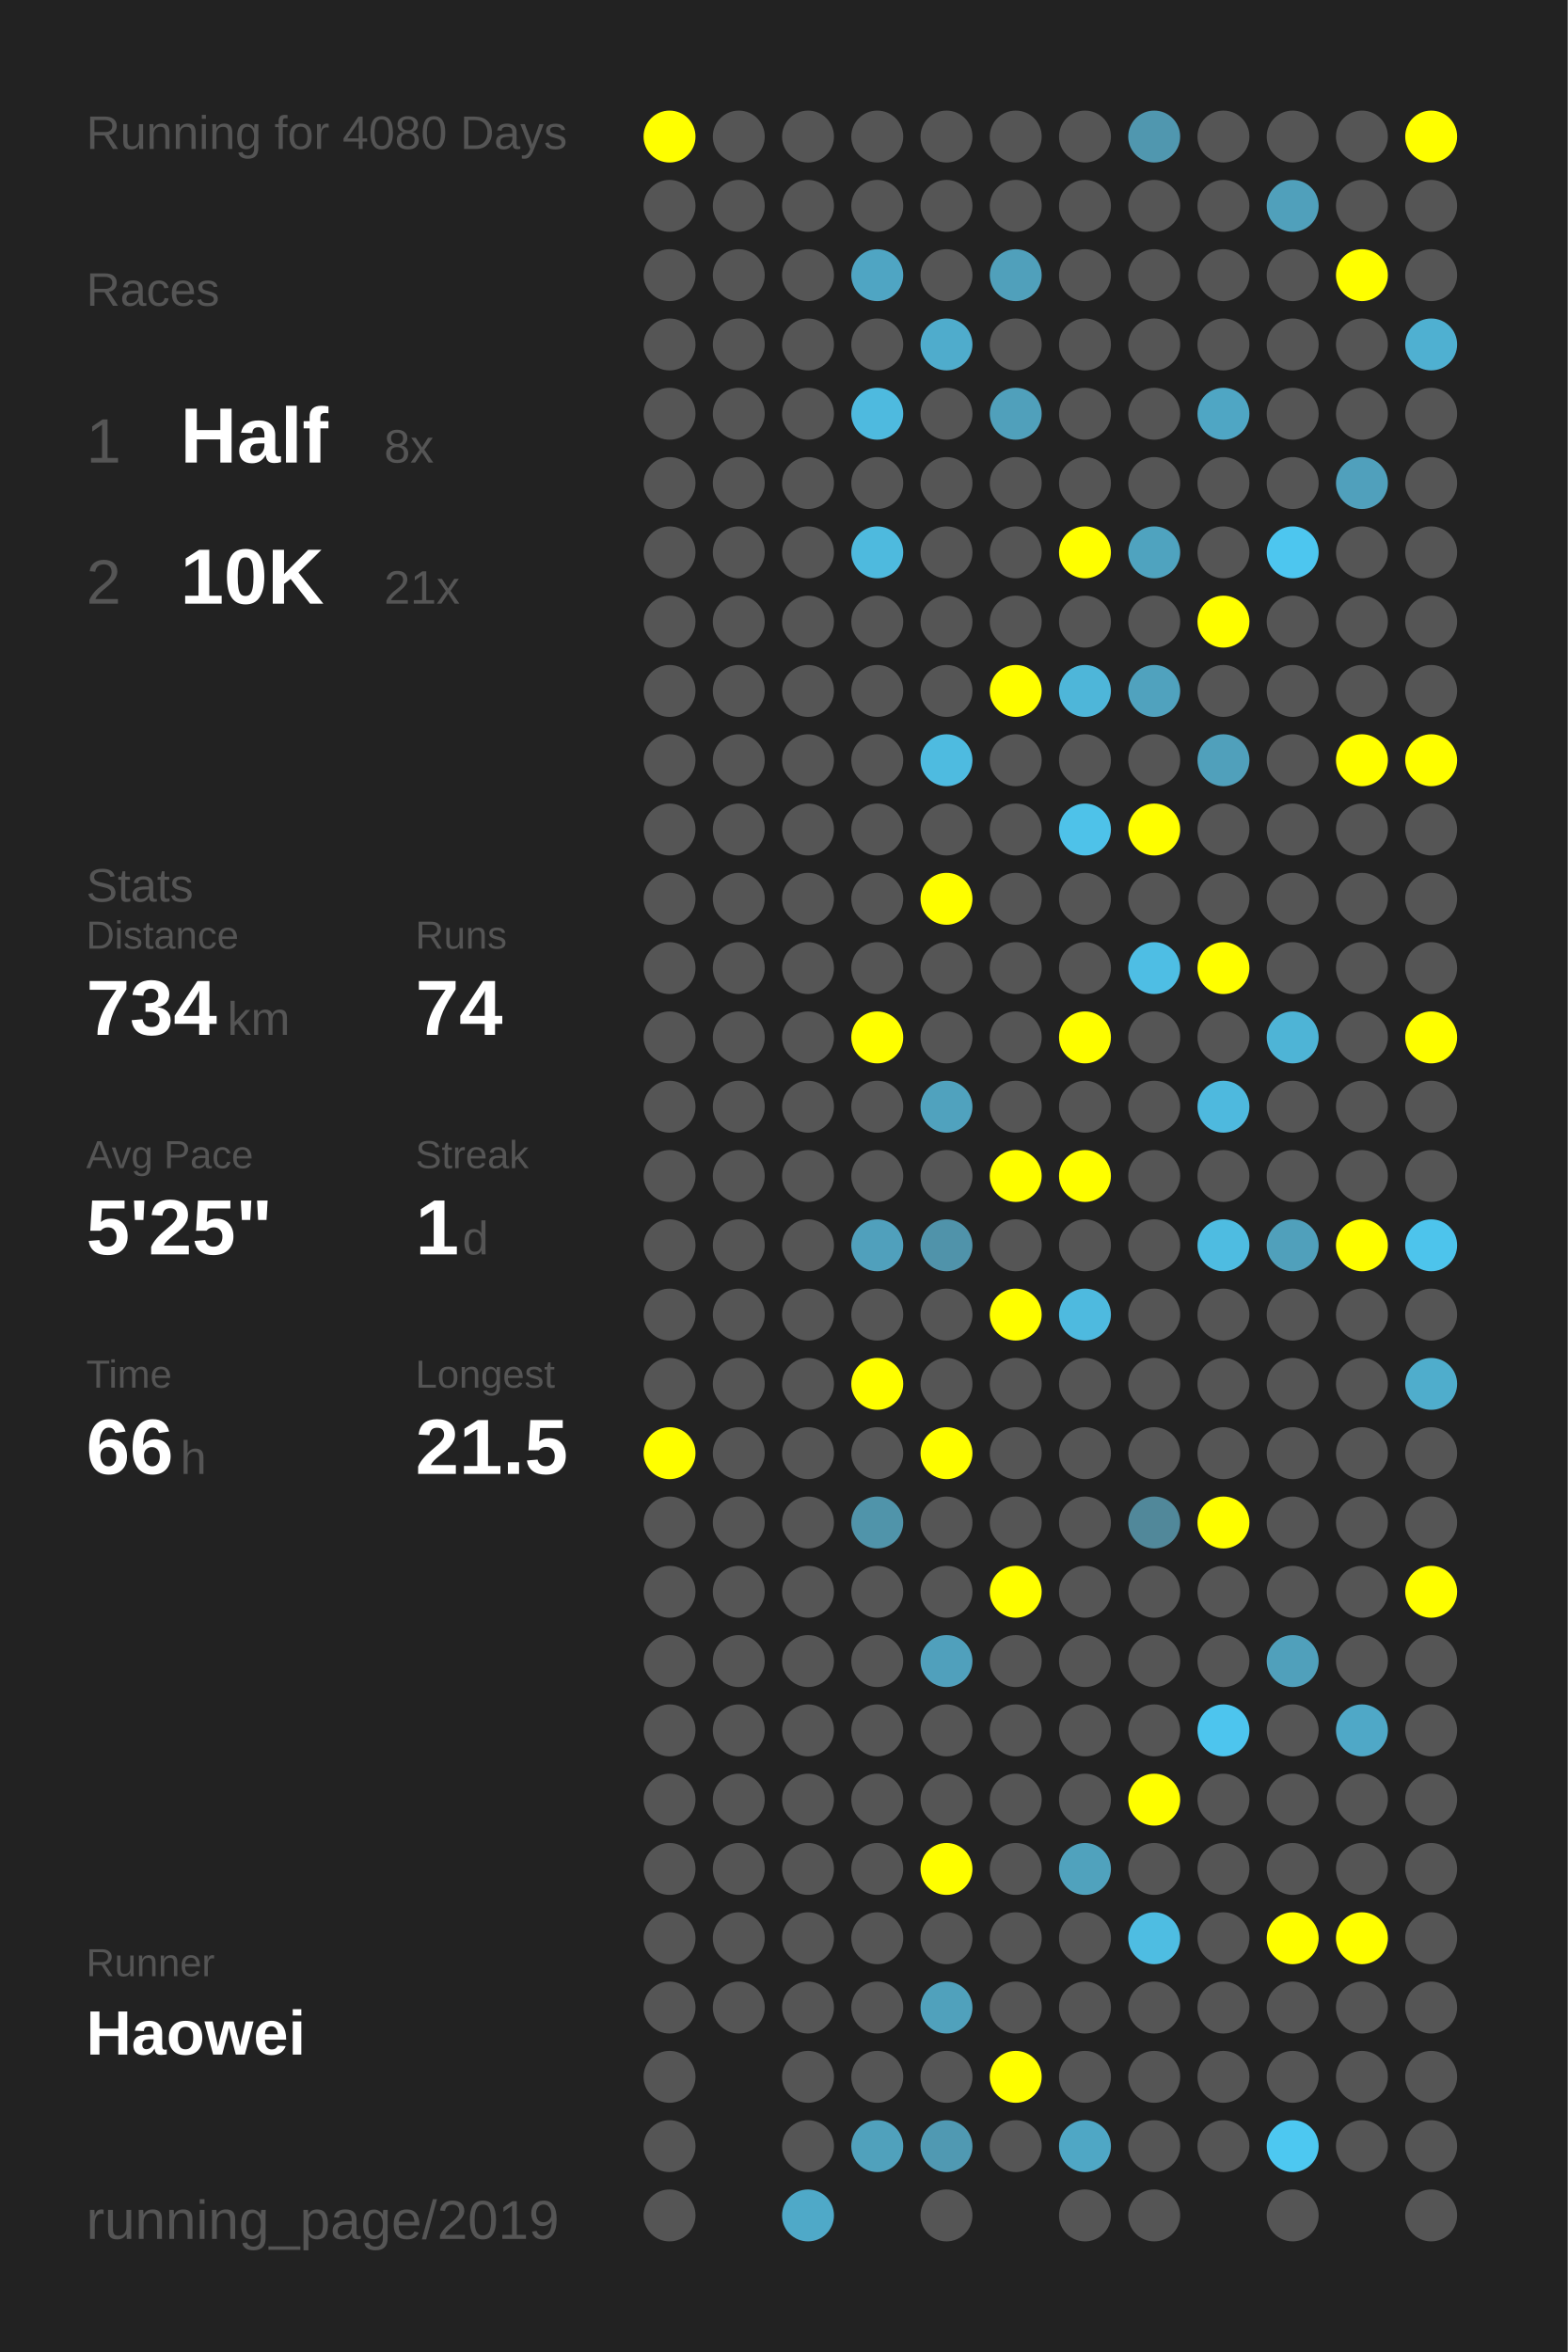
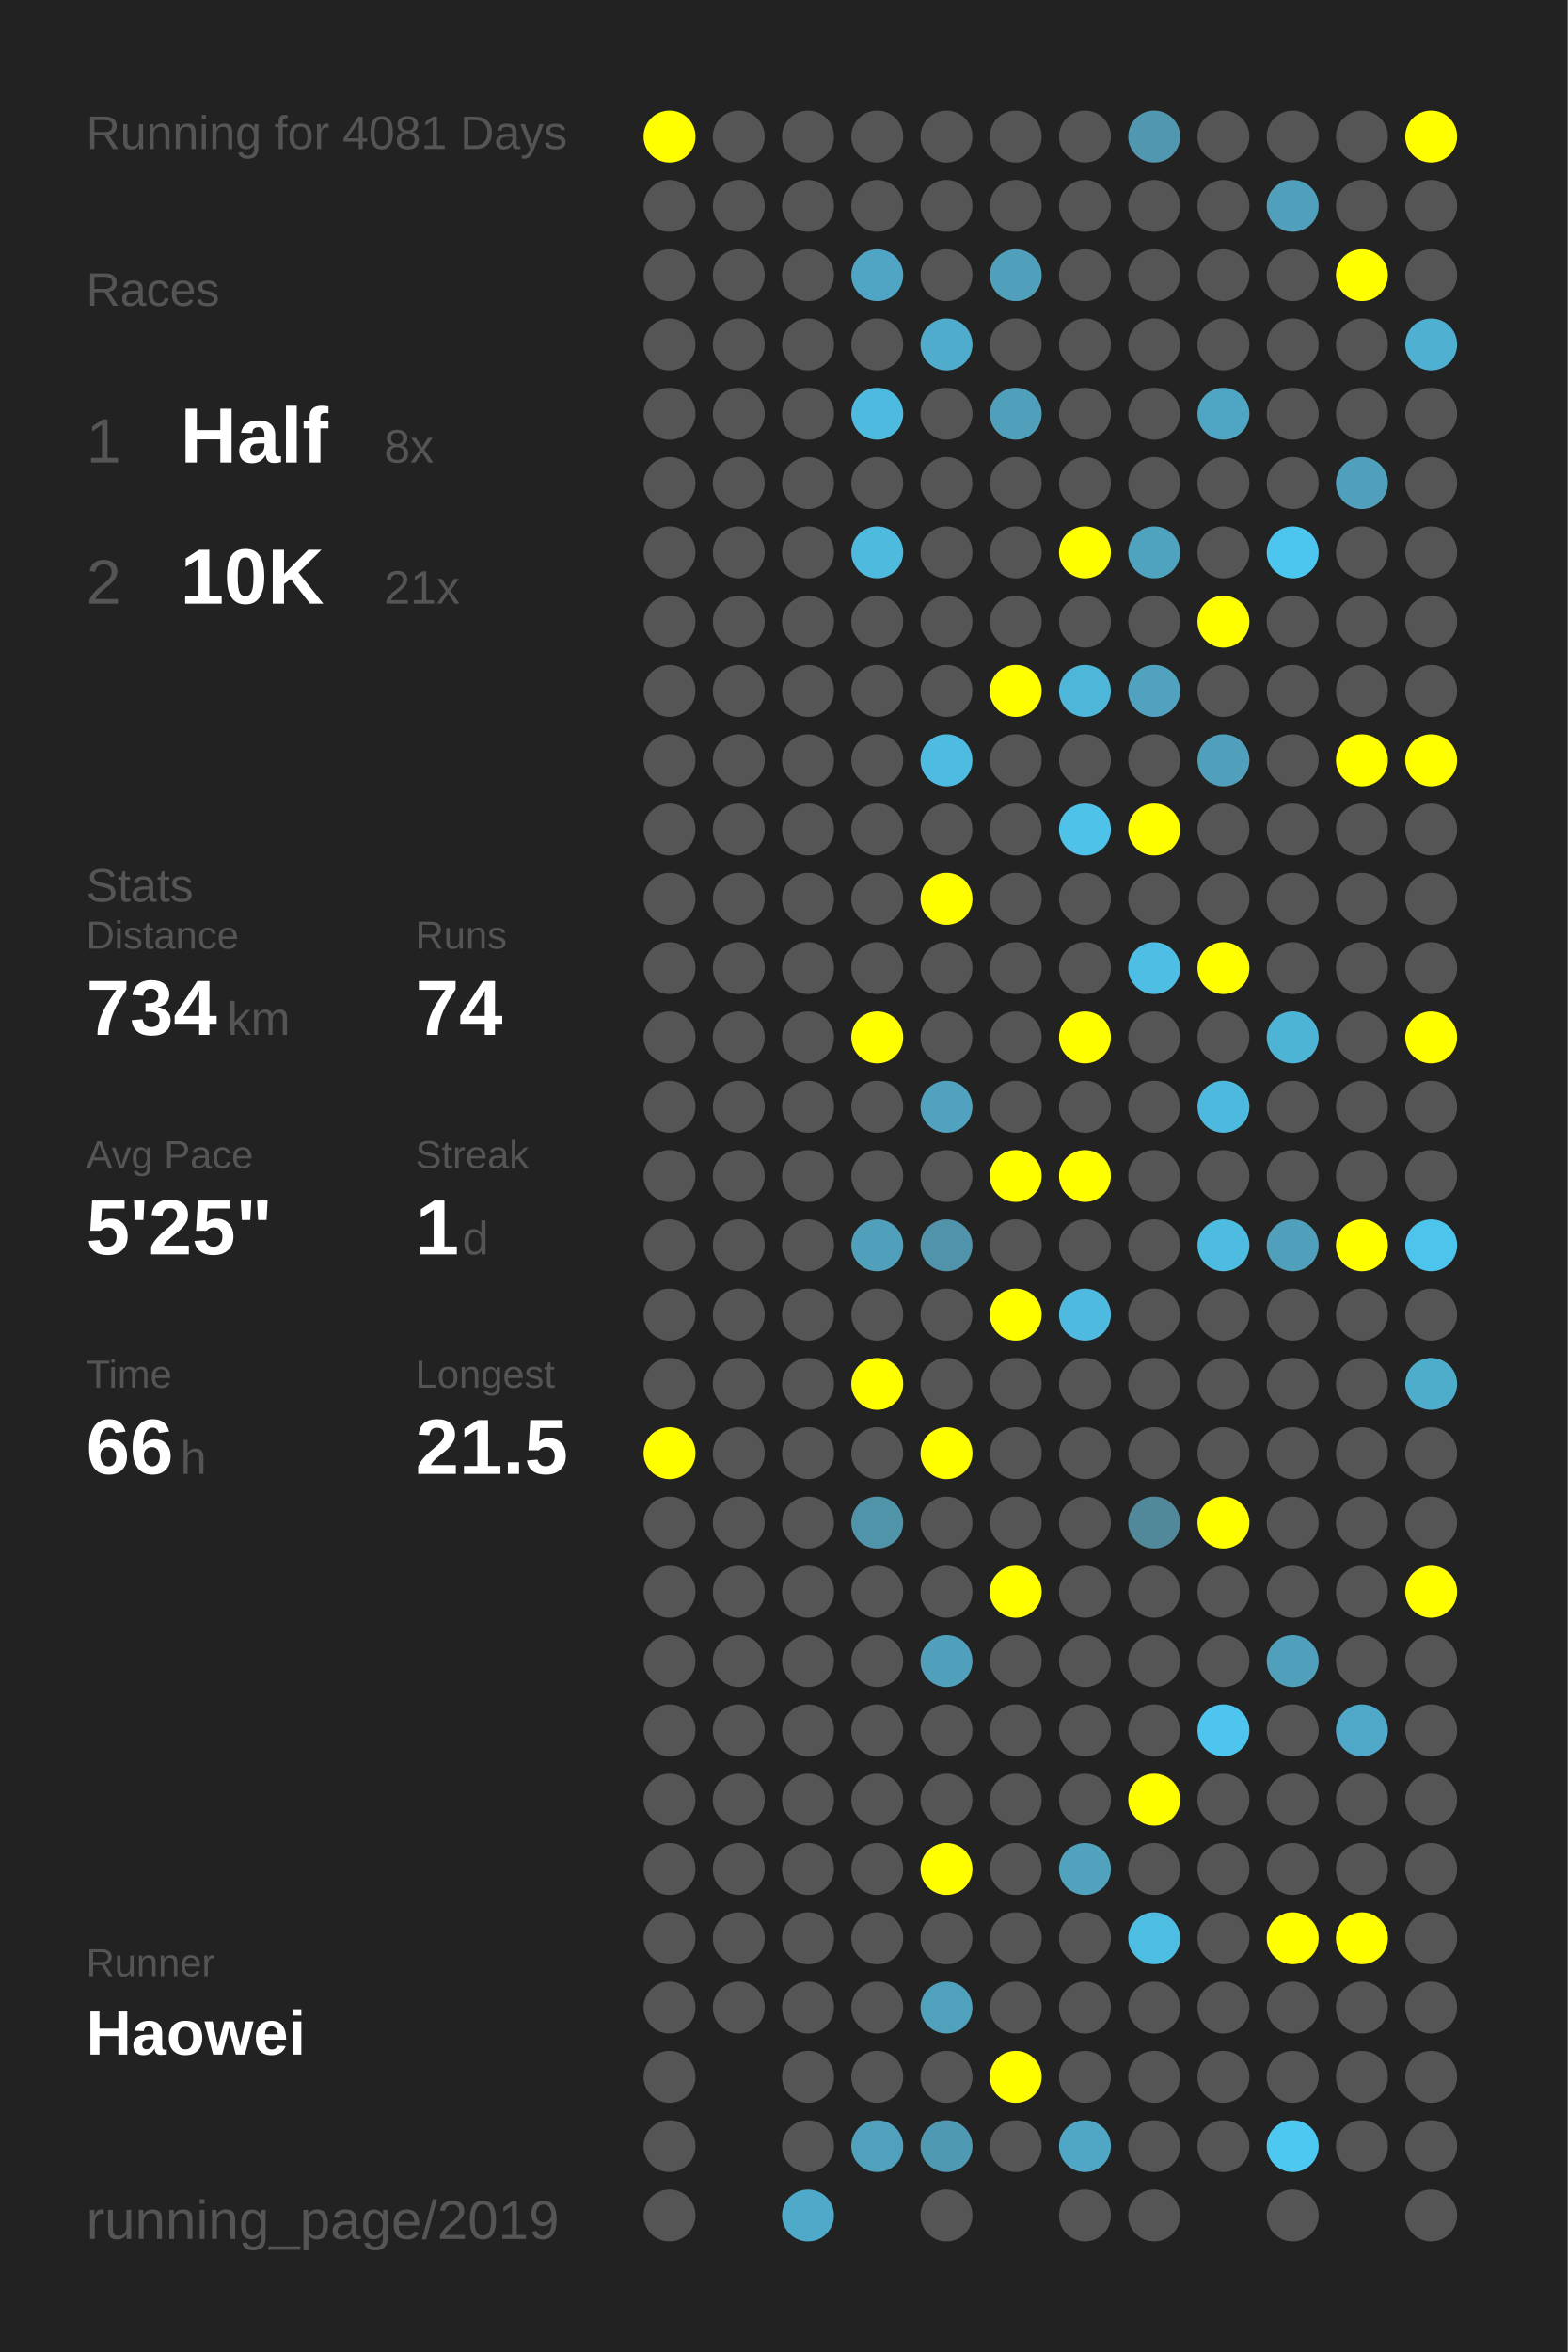
<svg xmlns="http://www.w3.org/2000/svg" baseProfile="full" height="300mm" version="1.1" viewBox="0,0,200,300" width="200mm">
  <defs />
  <rect fill="#222222" height="300" width="200" x="0" y="0" />
-   <text fill="#555555" style="font-size:6px; font-family:Arial;" x="11" y="19">Running for 4080 Days</text>
+   <text fill="#555555" style="font-size:6px; font-family:Arial;" x="11" y="19">Running for 4081 Days</text>
  <text fill="#555555" style="font-size:6px; font-family:Arial;" x="11" y="39">Races</text>
  <text fill="#555555" style="font-size:8px; font-family:Arial;" x="11" y="59">1</text>
  <text fill="#FFFFFF" style="font-size:10px; font-family:Arial; font-weight:bold;" x="23" y="59">Half</text>
  <text fill="#555555" style="font-size:6px; font-family:Arial;" x="49" y="59">8x</text>
  <text fill="#555555" style="font-size:8px; font-family:Arial;" x="11" y="77">2</text>
  <text fill="#FFFFFF" style="font-size:10px; font-family:Arial; font-weight:bold;" x="23" y="77">10K</text>
  <text fill="#555555" style="font-size:6px; font-family:Arial;" x="49" y="77">21x</text>
  <text fill="#555555" style="font-size:6px; font-family:Arial;" x="11" y="115">Stats</text>
  <text fill="#555555" style="font-size:5px; font-family:Arial;" x="11" y="121">Distance</text>
  <text fill="#FFFFFF" style="font-size:10px; font-family:Arial; font-weight:bold;" x="11" y="132">734</text>
  <text fill="#555555" style="font-size:6px; font-family:Arial;" x="29" y="132">km</text>
  <text fill="#555555" style="font-size:5px; font-family:Arial;" x="53" y="121">Runs</text>
  <text fill="#FFFFFF" style="font-size:10px; font-family:Arial; font-weight:bold;" x="53" y="132">74</text>
  <text fill="#555555" style="font-size:5px; font-family:Arial;" x="11" y="149">Avg Pace</text>
  <text fill="#FFFFFF" style="font-size:10px; font-family:Arial; font-weight:bold;" x="11" y="160">5'25"</text>
  <text fill="#555555" style="font-size:5px; font-family:Arial;" x="53" y="149">Streak</text>
  <text fill="#FFFFFF" style="font-size:10px; font-family:Arial; font-weight:bold;" x="53" y="160">1</text>
  <text fill="#555555" style="font-size:6px; font-family:Arial;" x="59" y="160">d</text>
  <text fill="#555555" style="font-size:5px; font-family:Arial;" x="11" y="177">Time</text>
  <text fill="#FFFFFF" style="font-size:10px; font-family:Arial; font-weight:bold;" x="11" y="188">66</text>
  <text fill="#555555" style="font-size:6px; font-family:Arial;" x="23" y="188">h</text>
  <text fill="#555555" style="font-size:5px; font-family:Arial;" x="53" y="177">Longest</text>
  <text fill="#FFFFFF" style="font-size:10px; font-family:Arial; font-weight:bold;" x="53" y="188">21.5</text>
  <text fill="#555555" style="font-size:5px; font-family:Arial;" x="11" y="252.065">Runner</text>
  <text fill="#FFFFFF" style="font-size:8px; font-family:Arial; font-weight:bold;" x="11" y="262.065">Haowei</text>
  <text fill="#555555" style="font-size:7px; font-family:Arial;" x="11" y="285.581">running_page/2019</text>
  <circle cx="85.417" cy="17.419" fill="#FFFF00" r="3.312" />
  <circle cx="85.417" cy="26.258" fill="#555555" r="3.312" />
  <circle cx="85.417" cy="35.097" fill="#555555" r="3.312" />
  <circle cx="85.417" cy="43.935" fill="#555555" r="3.312" />
  <circle cx="85.417" cy="52.774" fill="#555555" r="3.312" />
  <circle cx="85.417" cy="61.613" fill="#555555" r="3.312" />
  <circle cx="85.417" cy="70.452" fill="#555555" r="3.312" />
  <circle cx="85.417" cy="79.29" fill="#555555" r="3.312" />
  <circle cx="85.417" cy="88.129" fill="#555555" r="3.312" />
  <circle cx="85.417" cy="96.968" fill="#555555" r="3.312" />
  <circle cx="85.417" cy="105.806" fill="#555555" r="3.312" />
  <circle cx="85.417" cy="114.645" fill="#555555" r="3.312" />
  <circle cx="85.417" cy="123.484" fill="#555555" r="3.312" />
  <circle cx="85.417" cy="132.323" fill="#555555" r="3.312" />
  <circle cx="85.417" cy="141.161" fill="#555555" r="3.312" />
  <circle cx="85.417" cy="150" fill="#555555" r="3.312" />
  <circle cx="85.417" cy="158.839" fill="#555555" r="3.312" />
  <circle cx="85.417" cy="167.677" fill="#555555" r="3.312" />
  <circle cx="85.417" cy="176.516" fill="#555555" r="3.312" />
  <circle cx="85.417" cy="185.355" fill="#FFFF00" r="3.312" />
  <circle cx="85.417" cy="194.194" fill="#555555" r="3.312" />
  <circle cx="85.417" cy="203.032" fill="#555555" r="3.312" />
  <circle cx="85.417" cy="211.871" fill="#555555" r="3.312" />
  <circle cx="85.417" cy="220.71" fill="#555555" r="3.312" />
  <circle cx="85.417" cy="229.548" fill="#555555" r="3.312" />
  <circle cx="85.417" cy="238.387" fill="#555555" r="3.312" />
  <circle cx="85.417" cy="247.226" fill="#555555" r="3.312" />
  <circle cx="85.417" cy="256.065" fill="#555555" r="3.312" />
  <circle cx="85.417" cy="264.903" fill="#555555" r="3.312" />
  <circle cx="85.417" cy="273.742" fill="#555555" r="3.312" />
  <circle cx="85.417" cy="282.581" fill="#555555" r="3.312" />
  <circle cx="94.25" cy="17.419" fill="#555555" r="3.312" />
  <circle cx="94.25" cy="26.258" fill="#555555" r="3.312" />
  <circle cx="94.25" cy="35.097" fill="#555555" r="3.312" />
  <circle cx="94.25" cy="43.935" fill="#555555" r="3.312" />
  <circle cx="94.25" cy="52.774" fill="#555555" r="3.312" />
  <circle cx="94.25" cy="61.613" fill="#555555" r="3.312" />
  <circle cx="94.25" cy="70.452" fill="#555555" r="3.312" />
  <circle cx="94.25" cy="79.29" fill="#555555" r="3.312" />
  <circle cx="94.25" cy="88.129" fill="#555555" r="3.312" />
  <circle cx="94.25" cy="96.968" fill="#555555" r="3.312" />
  <circle cx="94.25" cy="105.806" fill="#555555" r="3.312" />
  <circle cx="94.25" cy="114.645" fill="#555555" r="3.312" />
  <circle cx="94.25" cy="123.484" fill="#555555" r="3.312" />
  <circle cx="94.25" cy="132.323" fill="#555555" r="3.312" />
  <circle cx="94.25" cy="141.161" fill="#555555" r="3.312" />
  <circle cx="94.25" cy="150" fill="#555555" r="3.312" />
  <circle cx="94.25" cy="158.839" fill="#555555" r="3.312" />
  <circle cx="94.25" cy="167.677" fill="#555555" r="3.312" />
  <circle cx="94.25" cy="176.516" fill="#555555" r="3.312" />
  <circle cx="94.25" cy="185.355" fill="#555555" r="3.312" />
  <circle cx="94.25" cy="194.194" fill="#555555" r="3.312" />
  <circle cx="94.25" cy="203.032" fill="#555555" r="3.312" />
  <circle cx="94.25" cy="211.871" fill="#555555" r="3.312" />
  <circle cx="94.25" cy="220.71" fill="#555555" r="3.312" />
  <circle cx="94.25" cy="229.548" fill="#555555" r="3.312" />
  <circle cx="94.25" cy="238.387" fill="#555555" r="3.312" />
  <circle cx="94.25" cy="247.226" fill="#555555" r="3.312" />
  <circle cx="94.25" cy="256.065" fill="#555555" r="3.312" />
  <circle cx="103.083" cy="17.419" fill="#555555" r="3.312" />
  <circle cx="103.083" cy="26.258" fill="#555555" r="3.312" />
  <circle cx="103.083" cy="35.097" fill="#555555" r="3.312" />
  <circle cx="103.083" cy="43.935" fill="#555555" r="3.312" />
  <circle cx="103.083" cy="52.774" fill="#555555" r="3.312" />
  <circle cx="103.083" cy="61.613" fill="#555555" r="3.312" />
  <circle cx="103.083" cy="70.452" fill="#555555" r="3.312" />
  <circle cx="103.083" cy="79.29" fill="#555555" r="3.312" />
  <circle cx="103.083" cy="88.129" fill="#555555" r="3.312" />
  <circle cx="103.083" cy="96.968" fill="#555555" r="3.312" />
  <circle cx="103.083" cy="105.806" fill="#555555" r="3.312" />
  <circle cx="103.083" cy="114.645" fill="#555555" r="3.312" />
  <circle cx="103.083" cy="123.484" fill="#555555" r="3.312" />
  <circle cx="103.083" cy="132.323" fill="#555555" r="3.312" />
  <circle cx="103.083" cy="141.161" fill="#555555" r="3.312" />
  <circle cx="103.083" cy="150" fill="#555555" r="3.312" />
  <circle cx="103.083" cy="158.839" fill="#555555" r="3.312" />
  <circle cx="103.083" cy="167.677" fill="#555555" r="3.312" />
  <circle cx="103.083" cy="176.516" fill="#555555" r="3.312" />
  <circle cx="103.083" cy="185.355" fill="#555555" r="3.312" />
  <circle cx="103.083" cy="194.194" fill="#555555" r="3.312" />
  <circle cx="103.083" cy="203.032" fill="#555555" r="3.312" />
  <circle cx="103.083" cy="211.871" fill="#555555" r="3.312" />
  <circle cx="103.083" cy="220.71" fill="#555555" r="3.312" />
  <circle cx="103.083" cy="229.548" fill="#555555" r="3.312" />
  <circle cx="103.083" cy="238.387" fill="#555555" r="3.312" />
  <circle cx="103.083" cy="247.226" fill="#555555" r="3.312" />
  <circle cx="103.083" cy="256.065" fill="#555555" r="3.312" />
  <circle cx="103.083" cy="264.903" fill="#555555" r="3.312" />
  <circle cx="103.083" cy="273.742" fill="#555555" r="3.312" />
  <circle cx="103.083" cy="282.581" fill="#4fa9c8" r="3.312" />
  <circle cx="111.917" cy="17.419" fill="#555555" r="3.312" />
  <circle cx="111.917" cy="26.258" fill="#555555" r="3.312" />
  <circle cx="111.917" cy="35.097" fill="#4fa5c3" r="3.312" />
  <circle cx="111.917" cy="43.935" fill="#555555" r="3.312" />
  <circle cx="111.917" cy="52.774" fill="#4ebadf" r="3.312" />
  <circle cx="111.917" cy="61.613" fill="#555555" r="3.312" />
  <circle cx="111.917" cy="70.452" fill="#4ebade" r="3.312" />
  <circle cx="111.917" cy="79.29" fill="#555555" r="3.312" />
  <circle cx="111.917" cy="88.129" fill="#555555" r="3.312" />
  <circle cx="111.917" cy="96.968" fill="#555555" r="3.312" />
  <circle cx="111.917" cy="105.806" fill="#555555" r="3.312" />
  <circle cx="111.917" cy="114.645" fill="#555555" r="3.312" />
  <circle cx="111.917" cy="123.484" fill="#555555" r="3.312" />
  <circle cx="111.917" cy="132.323" fill="#FFFF00" r="3.312" />
  <circle cx="111.917" cy="141.161" fill="#555555" r="3.312" />
  <circle cx="111.917" cy="150" fill="#555555" r="3.312" />
  <circle cx="111.917" cy="158.839" fill="#50a0bc" r="3.312" />
  <circle cx="111.917" cy="167.677" fill="#555555" r="3.312" />
  <circle cx="111.917" cy="176.516" fill="#FFFF00" r="3.312" />
  <circle cx="111.917" cy="185.355" fill="#555555" r="3.312" />
  <circle cx="111.917" cy="194.194" fill="#5094aa" r="3.312" />
  <circle cx="111.917" cy="203.032" fill="#555555" r="3.312" />
  <circle cx="111.917" cy="211.871" fill="#555555" r="3.312" />
  <circle cx="111.917" cy="220.71" fill="#555555" r="3.312" />
  <circle cx="111.917" cy="229.548" fill="#555555" r="3.312" />
  <circle cx="111.917" cy="238.387" fill="#555555" r="3.312" />
  <circle cx="111.917" cy="247.226" fill="#555555" r="3.312" />
  <circle cx="111.917" cy="256.065" fill="#555555" r="3.312" />
  <circle cx="111.917" cy="264.903" fill="#555555" r="3.312" />
  <circle cx="111.917" cy="273.742" fill="#50a1bc" r="3.312" />
  <circle cx="120.75" cy="17.419" fill="#555555" r="3.312" />
  <circle cx="120.75" cy="26.258" fill="#555555" r="3.312" />
  <circle cx="120.75" cy="35.097" fill="#555555" r="3.312" />
  <circle cx="120.75" cy="43.935" fill="#4faccc" r="3.312" />
  <circle cx="120.75" cy="52.774" fill="#555555" r="3.312" />
  <circle cx="120.75" cy="61.613" fill="#555555" r="3.312" />
  <circle cx="120.75" cy="70.452" fill="#555555" r="3.312" />
  <circle cx="120.75" cy="79.29" fill="#555555" r="3.312" />
  <circle cx="120.75" cy="88.129" fill="#555555" r="3.312" />
  <circle cx="120.75" cy="96.968" fill="#4ebbe0" r="3.312" />
  <circle cx="120.75" cy="105.806" fill="#555555" r="3.312" />
  <circle cx="120.75" cy="114.645" fill="#FFFF00" r="3.312" />
  <circle cx="120.75" cy="123.484" fill="#555555" r="3.312" />
  <circle cx="120.75" cy="132.323" fill="#555555" r="3.312" />
  <circle cx="120.75" cy="141.161" fill="#50a2be" r="3.312" />
  <circle cx="120.75" cy="150" fill="#555555" r="3.312" />
  <circle cx="120.75" cy="158.839" fill="#5093aa" r="3.312" />
  <circle cx="120.75" cy="167.677" fill="#555555" r="3.312" />
  <circle cx="120.75" cy="176.516" fill="#555555" r="3.312" />
  <circle cx="120.75" cy="185.355" fill="#FFFF00" r="3.312" />
  <circle cx="120.75" cy="194.194" fill="#555555" r="3.312" />
  <circle cx="120.75" cy="203.032" fill="#555555" r="3.312" />
  <circle cx="120.75" cy="211.871" fill="#50a0bc" r="3.312" />
  <circle cx="120.75" cy="220.71" fill="#555555" r="3.312" />
  <circle cx="120.75" cy="229.548" fill="#555555" r="3.312" />
  <circle cx="120.75" cy="238.387" fill="#FFFF00" r="3.312" />
  <circle cx="120.75" cy="247.226" fill="#555555" r="3.312" />
  <circle cx="120.75" cy="256.065" fill="#50a1bc" r="3.312" />
  <circle cx="120.75" cy="264.903" fill="#555555" r="3.312" />
  <circle cx="120.75" cy="273.742" fill="#5099b2" r="3.312" />
  <circle cx="120.75" cy="282.581" fill="#555555" r="3.312" />
  <circle cx="129.583" cy="17.419" fill="#555555" r="3.312" />
  <circle cx="129.583" cy="26.258" fill="#555555" r="3.312" />
  <circle cx="129.583" cy="35.097" fill="#50a0bb" r="3.312" />
  <circle cx="129.583" cy="43.935" fill="#555555" r="3.312" />
  <circle cx="129.583" cy="52.774" fill="#50a0bb" r="3.312" />
  <circle cx="129.583" cy="61.613" fill="#555555" r="3.312" />
  <circle cx="129.583" cy="70.452" fill="#555555" r="3.312" />
  <circle cx="129.583" cy="79.29" fill="#555555" r="3.312" />
  <circle cx="129.583" cy="88.129" fill="#FFFF00" r="3.312" />
  <circle cx="129.583" cy="96.968" fill="#555555" r="3.312" />
  <circle cx="129.583" cy="105.806" fill="#555555" r="3.312" />
  <circle cx="129.583" cy="114.645" fill="#555555" r="3.312" />
  <circle cx="129.583" cy="123.484" fill="#555555" r="3.312" />
  <circle cx="129.583" cy="132.323" fill="#555555" r="3.312" />
  <circle cx="129.583" cy="141.161" fill="#555555" r="3.312" />
  <circle cx="129.583" cy="150" fill="#FFFF00" r="3.312" />
  <circle cx="129.583" cy="158.839" fill="#555555" r="3.312" />
  <circle cx="129.583" cy="167.677" fill="#FFFF00" r="3.312" />
  <circle cx="129.583" cy="176.516" fill="#555555" r="3.312" />
  <circle cx="129.583" cy="185.355" fill="#555555" r="3.312" />
  <circle cx="129.583" cy="194.194" fill="#555555" r="3.312" />
  <circle cx="129.583" cy="203.032" fill="#FFFF00" r="3.312" />
  <circle cx="129.583" cy="211.871" fill="#555555" r="3.312" />
  <circle cx="129.583" cy="220.71" fill="#555555" r="3.312" />
  <circle cx="129.583" cy="229.548" fill="#555555" r="3.312" />
  <circle cx="129.583" cy="238.387" fill="#555555" r="3.312" />
  <circle cx="129.583" cy="247.226" fill="#555555" r="3.312" />
  <circle cx="129.583" cy="256.065" fill="#555555" r="3.312" />
  <circle cx="129.583" cy="264.903" fill="#FFFF00" r="3.312" />
  <circle cx="129.583" cy="273.742" fill="#555555" r="3.312" />
  <circle cx="138.417" cy="17.419" fill="#555555" r="3.312" />
  <circle cx="138.417" cy="26.258" fill="#555555" r="3.312" />
  <circle cx="138.417" cy="35.097" fill="#555555" r="3.312" />
  <circle cx="138.417" cy="43.935" fill="#555555" r="3.312" />
  <circle cx="138.417" cy="52.774" fill="#555555" r="3.312" />
  <circle cx="138.417" cy="61.613" fill="#555555" r="3.312" />
  <circle cx="138.417" cy="70.452" fill="#FFFF00" r="3.312" />
  <circle cx="138.417" cy="79.29" fill="#555555" r="3.312" />
  <circle cx="138.417" cy="88.129" fill="#4eb6d9" r="3.312" />
  <circle cx="138.417" cy="96.968" fill="#555555" r="3.312" />
  <circle cx="138.417" cy="105.806" fill="#4ec2e9" r="3.312" />
  <circle cx="138.417" cy="114.645" fill="#555555" r="3.312" />
  <circle cx="138.417" cy="123.484" fill="#555555" r="3.312" />
  <circle cx="138.417" cy="132.323" fill="#FFFF00" r="3.312" />
  <circle cx="138.417" cy="141.161" fill="#555555" r="3.312" />
  <circle cx="138.417" cy="150" fill="#FFFF00" r="3.312" />
  <circle cx="138.417" cy="158.839" fill="#555555" r="3.312" />
  <circle cx="138.417" cy="167.677" fill="#4ebadf" r="3.312" />
  <circle cx="138.417" cy="176.516" fill="#555555" r="3.312" />
  <circle cx="138.417" cy="185.355" fill="#555555" r="3.312" />
  <circle cx="138.417" cy="194.194" fill="#555555" r="3.312" />
  <circle cx="138.417" cy="203.032" fill="#555555" r="3.312" />
  <circle cx="138.417" cy="211.871" fill="#555555" r="3.312" />
  <circle cx="138.417" cy="220.71" fill="#555555" r="3.312" />
  <circle cx="138.417" cy="229.548" fill="#555555" r="3.312" />
  <circle cx="138.417" cy="238.387" fill="#50a2bd" r="3.312" />
  <circle cx="138.417" cy="247.226" fill="#555555" r="3.312" />
  <circle cx="138.417" cy="256.065" fill="#555555" r="3.312" />
  <circle cx="138.417" cy="264.903" fill="#555555" r="3.312" />
  <circle cx="138.417" cy="273.742" fill="#4fa7c5" r="3.312" />
  <circle cx="138.417" cy="282.581" fill="#555555" r="3.312" />
  <circle cx="147.25" cy="17.419" fill="#5097af" r="3.312" />
  <circle cx="147.25" cy="26.258" fill="#555555" r="3.312" />
  <circle cx="147.25" cy="35.097" fill="#555555" r="3.312" />
  <circle cx="147.25" cy="43.935" fill="#555555" r="3.312" />
  <circle cx="147.25" cy="52.774" fill="#555555" r="3.312" />
  <circle cx="147.25" cy="61.613" fill="#555555" r="3.312" />
  <circle cx="147.25" cy="70.452" fill="#4fa3bf" r="3.312" />
  <circle cx="147.25" cy="79.29" fill="#555555" r="3.312" />
  <circle cx="147.25" cy="88.129" fill="#50a2be" r="3.312" />
  <circle cx="147.25" cy="96.968" fill="#555555" r="3.312" />
  <circle cx="147.25" cy="105.806" fill="#FFFF00" r="3.312" />
  <circle cx="147.25" cy="114.645" fill="#555555" r="3.312" />
  <circle cx="147.25" cy="123.484" fill="#4ebee4" r="3.312" />
  <circle cx="147.25" cy="132.323" fill="#555555" r="3.312" />
  <circle cx="147.25" cy="141.161" fill="#555555" r="3.312" />
  <circle cx="147.25" cy="150" fill="#555555" r="3.312" />
  <circle cx="147.25" cy="158.839" fill="#555555" r="3.312" />
  <circle cx="147.25" cy="167.677" fill="#555555" r="3.312" />
  <circle cx="147.25" cy="176.516" fill="#555555" r="3.312" />
  <circle cx="147.25" cy="185.355" fill="#555555" r="3.312" />
  <circle cx="147.25" cy="194.194" fill="#51889a" r="3.312" />
  <circle cx="147.25" cy="203.032" fill="#555555" r="3.312" />
  <circle cx="147.25" cy="211.871" fill="#555555" r="3.312" />
  <circle cx="147.25" cy="220.71" fill="#555555" r="3.312" />
  <circle cx="147.25" cy="229.548" fill="#FFFF00" r="3.312" />
  <circle cx="147.25" cy="238.387" fill="#555555" r="3.312" />
  <circle cx="147.25" cy="247.226" fill="#4ebde2" r="3.312" />
  <circle cx="147.25" cy="256.065" fill="#555555" r="3.312" />
  <circle cx="147.25" cy="264.903" fill="#555555" r="3.312" />
  <circle cx="147.25" cy="273.742" fill="#555555" r="3.312" />
  <circle cx="147.25" cy="282.581" fill="#555555" r="3.312" />
  <circle cx="156.083" cy="17.419" fill="#555555" r="3.312" />
  <circle cx="156.083" cy="26.258" fill="#555555" r="3.312" />
  <circle cx="156.083" cy="35.097" fill="#555555" r="3.312" />
  <circle cx="156.083" cy="43.935" fill="#555555" r="3.312" />
  <circle cx="156.083" cy="52.774" fill="#4fa6c4" r="3.312" />
  <circle cx="156.083" cy="61.613" fill="#555555" r="3.312" />
  <circle cx="156.083" cy="70.452" fill="#555555" r="3.312" />
  <circle cx="156.083" cy="79.29" fill="#FFFF00" r="3.312" />
  <circle cx="156.083" cy="88.129" fill="#555555" r="3.312" />
  <circle cx="156.083" cy="96.968" fill="#50a0bb" r="3.312" />
  <circle cx="156.083" cy="105.806" fill="#555555" r="3.312" />
  <circle cx="156.083" cy="114.645" fill="#555555" r="3.312" />
  <circle cx="156.083" cy="123.484" fill="#FFFF00" r="3.312" />
  <circle cx="156.083" cy="132.323" fill="#555555" r="3.312" />
  <circle cx="156.083" cy="141.161" fill="#4eb9de" r="3.312" />
  <circle cx="156.083" cy="150" fill="#555555" r="3.312" />
  <circle cx="156.083" cy="158.839" fill="#4ebce1" r="3.312" />
  <circle cx="156.083" cy="167.677" fill="#555555" r="3.312" />
  <circle cx="156.083" cy="176.516" fill="#555555" r="3.312" />
  <circle cx="156.083" cy="185.355" fill="#555555" r="3.312" />
  <circle cx="156.083" cy="194.194" fill="#FFFF00" r="3.312" />
  <circle cx="156.083" cy="203.032" fill="#555555" r="3.312" />
  <circle cx="156.083" cy="211.871" fill="#555555" r="3.312" />
  <circle cx="156.083" cy="220.71" fill="#4dc5ee" r="3.312" />
  <circle cx="156.083" cy="229.548" fill="#555555" r="3.312" />
  <circle cx="156.083" cy="238.387" fill="#555555" r="3.312" />
  <circle cx="156.083" cy="247.226" fill="#555555" r="3.312" />
  <circle cx="156.083" cy="256.065" fill="#555555" r="3.312" />
  <circle cx="156.083" cy="264.903" fill="#555555" r="3.312" />
  <circle cx="156.083" cy="273.742" fill="#555555" r="3.312" />
  <circle cx="164.917" cy="17.419" fill="#555555" r="3.312" />
  <circle cx="164.917" cy="26.258" fill="#50a0bb" r="3.312" />
  <circle cx="164.917" cy="35.097" fill="#555555" r="3.312" />
  <circle cx="164.917" cy="43.935" fill="#555555" r="3.312" />
  <circle cx="164.917" cy="52.774" fill="#555555" r="3.312" />
  <circle cx="164.917" cy="61.613" fill="#555555" r="3.312" />
  <circle cx="164.917" cy="70.452" fill="#4dc6ef" r="3.312" />
  <circle cx="164.917" cy="79.29" fill="#555555" r="3.312" />
  <circle cx="164.917" cy="88.129" fill="#555555" r="3.312" />
  <circle cx="164.917" cy="96.968" fill="#555555" r="3.312" />
  <circle cx="164.917" cy="105.806" fill="#555555" r="3.312" />
  <circle cx="164.917" cy="114.645" fill="#555555" r="3.312" />
  <circle cx="164.917" cy="123.484" fill="#555555" r="3.312" />
  <circle cx="164.917" cy="132.323" fill="#4eb4d6" r="3.312" />
  <circle cx="164.917" cy="141.161" fill="#555555" r="3.312" />
  <circle cx="164.917" cy="150" fill="#555555" r="3.312" />
  <circle cx="164.917" cy="158.839" fill="#50a0bb" r="3.312" />
  <circle cx="164.917" cy="167.677" fill="#555555" r="3.312" />
  <circle cx="164.917" cy="176.516" fill="#555555" r="3.312" />
  <circle cx="164.917" cy="185.355" fill="#555555" r="3.312" />
  <circle cx="164.917" cy="194.194" fill="#555555" r="3.312" />
  <circle cx="164.917" cy="203.032" fill="#555555" r="3.312" />
  <circle cx="164.917" cy="211.871" fill="#50a0bb" r="3.312" />
  <circle cx="164.917" cy="220.71" fill="#555555" r="3.312" />
  <circle cx="164.917" cy="229.548" fill="#555555" r="3.312" />
  <circle cx="164.917" cy="238.387" fill="#555555" r="3.312" />
  <circle cx="164.917" cy="247.226" fill="#FFFF00" r="3.312" />
  <circle cx="164.917" cy="256.065" fill="#555555" r="3.312" />
  <circle cx="164.917" cy="264.903" fill="#555555" r="3.312" />
  <circle cx="164.917" cy="273.742" fill="#4dc8f1" r="3.312" />
  <circle cx="164.917" cy="282.581" fill="#555555" r="3.312" />
  <circle cx="173.75" cy="17.419" fill="#555555" r="3.312" />
  <circle cx="173.75" cy="26.258" fill="#555555" r="3.312" />
  <circle cx="173.75" cy="35.097" fill="#FFFF00" r="3.312" />
  <circle cx="173.75" cy="43.935" fill="#555555" r="3.312" />
  <circle cx="173.75" cy="52.774" fill="#555555" r="3.312" />
  <circle cx="173.75" cy="61.613" fill="#50a0bc" r="3.312" />
  <circle cx="173.75" cy="70.452" fill="#555555" r="3.312" />
  <circle cx="173.75" cy="79.29" fill="#555555" r="3.312" />
  <circle cx="173.75" cy="88.129" fill="#555555" r="3.312" />
  <circle cx="173.75" cy="96.968" fill="#FFFF00" r="3.312" />
  <circle cx="173.75" cy="105.806" fill="#555555" r="3.312" />
  <circle cx="173.75" cy="114.645" fill="#555555" r="3.312" />
  <circle cx="173.75" cy="123.484" fill="#555555" r="3.312" />
  <circle cx="173.75" cy="132.323" fill="#555555" r="3.312" />
  <circle cx="173.75" cy="141.161" fill="#555555" r="3.312" />
  <circle cx="173.75" cy="150" fill="#555555" r="3.312" />
  <circle cx="173.75" cy="158.839" fill="#FFFF00" r="3.312" />
  <circle cx="173.75" cy="167.677" fill="#555555" r="3.312" />
  <circle cx="173.75" cy="176.516" fill="#555555" r="3.312" />
  <circle cx="173.75" cy="185.355" fill="#555555" r="3.312" />
  <circle cx="173.75" cy="194.194" fill="#555555" r="3.312" />
  <circle cx="173.75" cy="203.032" fill="#555555" r="3.312" />
  <circle cx="173.75" cy="211.871" fill="#555555" r="3.312" />
  <circle cx="173.75" cy="220.71" fill="#4fa8c7" r="3.312" />
  <circle cx="173.75" cy="229.548" fill="#555555" r="3.312" />
  <circle cx="173.75" cy="238.387" fill="#555555" r="3.312" />
  <circle cx="173.75" cy="247.226" fill="#FFFF00" r="3.312" />
  <circle cx="173.75" cy="256.065" fill="#555555" r="3.312" />
  <circle cx="173.75" cy="264.903" fill="#555555" r="3.312" />
  <circle cx="173.75" cy="273.742" fill="#555555" r="3.312" />
  <circle cx="182.583" cy="17.419" fill="#FFFF00" r="3.312" />
  <circle cx="182.583" cy="26.258" fill="#555555" r="3.312" />
  <circle cx="182.583" cy="35.097" fill="#555555" r="3.312" />
  <circle cx="182.583" cy="43.935" fill="#4fb0d1" r="3.312" />
  <circle cx="182.583" cy="52.774" fill="#555555" r="3.312" />
  <circle cx="182.583" cy="61.613" fill="#555555" r="3.312" />
  <circle cx="182.583" cy="70.452" fill="#555555" r="3.312" />
  <circle cx="182.583" cy="79.29" fill="#555555" r="3.312" />
  <circle cx="182.583" cy="88.129" fill="#555555" r="3.312" />
  <circle cx="182.583" cy="96.968" fill="#FFFF00" r="3.312" />
  <circle cx="182.583" cy="105.806" fill="#555555" r="3.312" />
  <circle cx="182.583" cy="114.645" fill="#555555" r="3.312" />
  <circle cx="182.583" cy="123.484" fill="#555555" r="3.312" />
  <circle cx="182.583" cy="132.323" fill="#FFFF00" r="3.312" />
  <circle cx="182.583" cy="141.161" fill="#555555" r="3.312" />
  <circle cx="182.583" cy="150" fill="#555555" r="3.312" />
  <circle cx="182.583" cy="158.839" fill="#4dc4ec" r="3.312" />
  <circle cx="182.583" cy="167.677" fill="#555555" r="3.312" />
  <circle cx="182.583" cy="176.516" fill="#4fadcc" r="3.312" />
  <circle cx="182.583" cy="185.355" fill="#555555" r="3.312" />
  <circle cx="182.583" cy="194.194" fill="#555555" r="3.312" />
  <circle cx="182.583" cy="203.032" fill="#FFFF00" r="3.312" />
  <circle cx="182.583" cy="211.871" fill="#555555" r="3.312" />
  <circle cx="182.583" cy="220.71" fill="#555555" r="3.312" />
  <circle cx="182.583" cy="229.548" fill="#555555" r="3.312" />
  <circle cx="182.583" cy="238.387" fill="#555555" r="3.312" />
  <circle cx="182.583" cy="247.226" fill="#555555" r="3.312" />
  <circle cx="182.583" cy="256.065" fill="#555555" r="3.312" />
  <circle cx="182.583" cy="264.903" fill="#555555" r="3.312" />
  <circle cx="182.583" cy="273.742" fill="#555555" r="3.312" />
  <circle cx="182.583" cy="282.581" fill="#555555" r="3.312" />
</svg>
